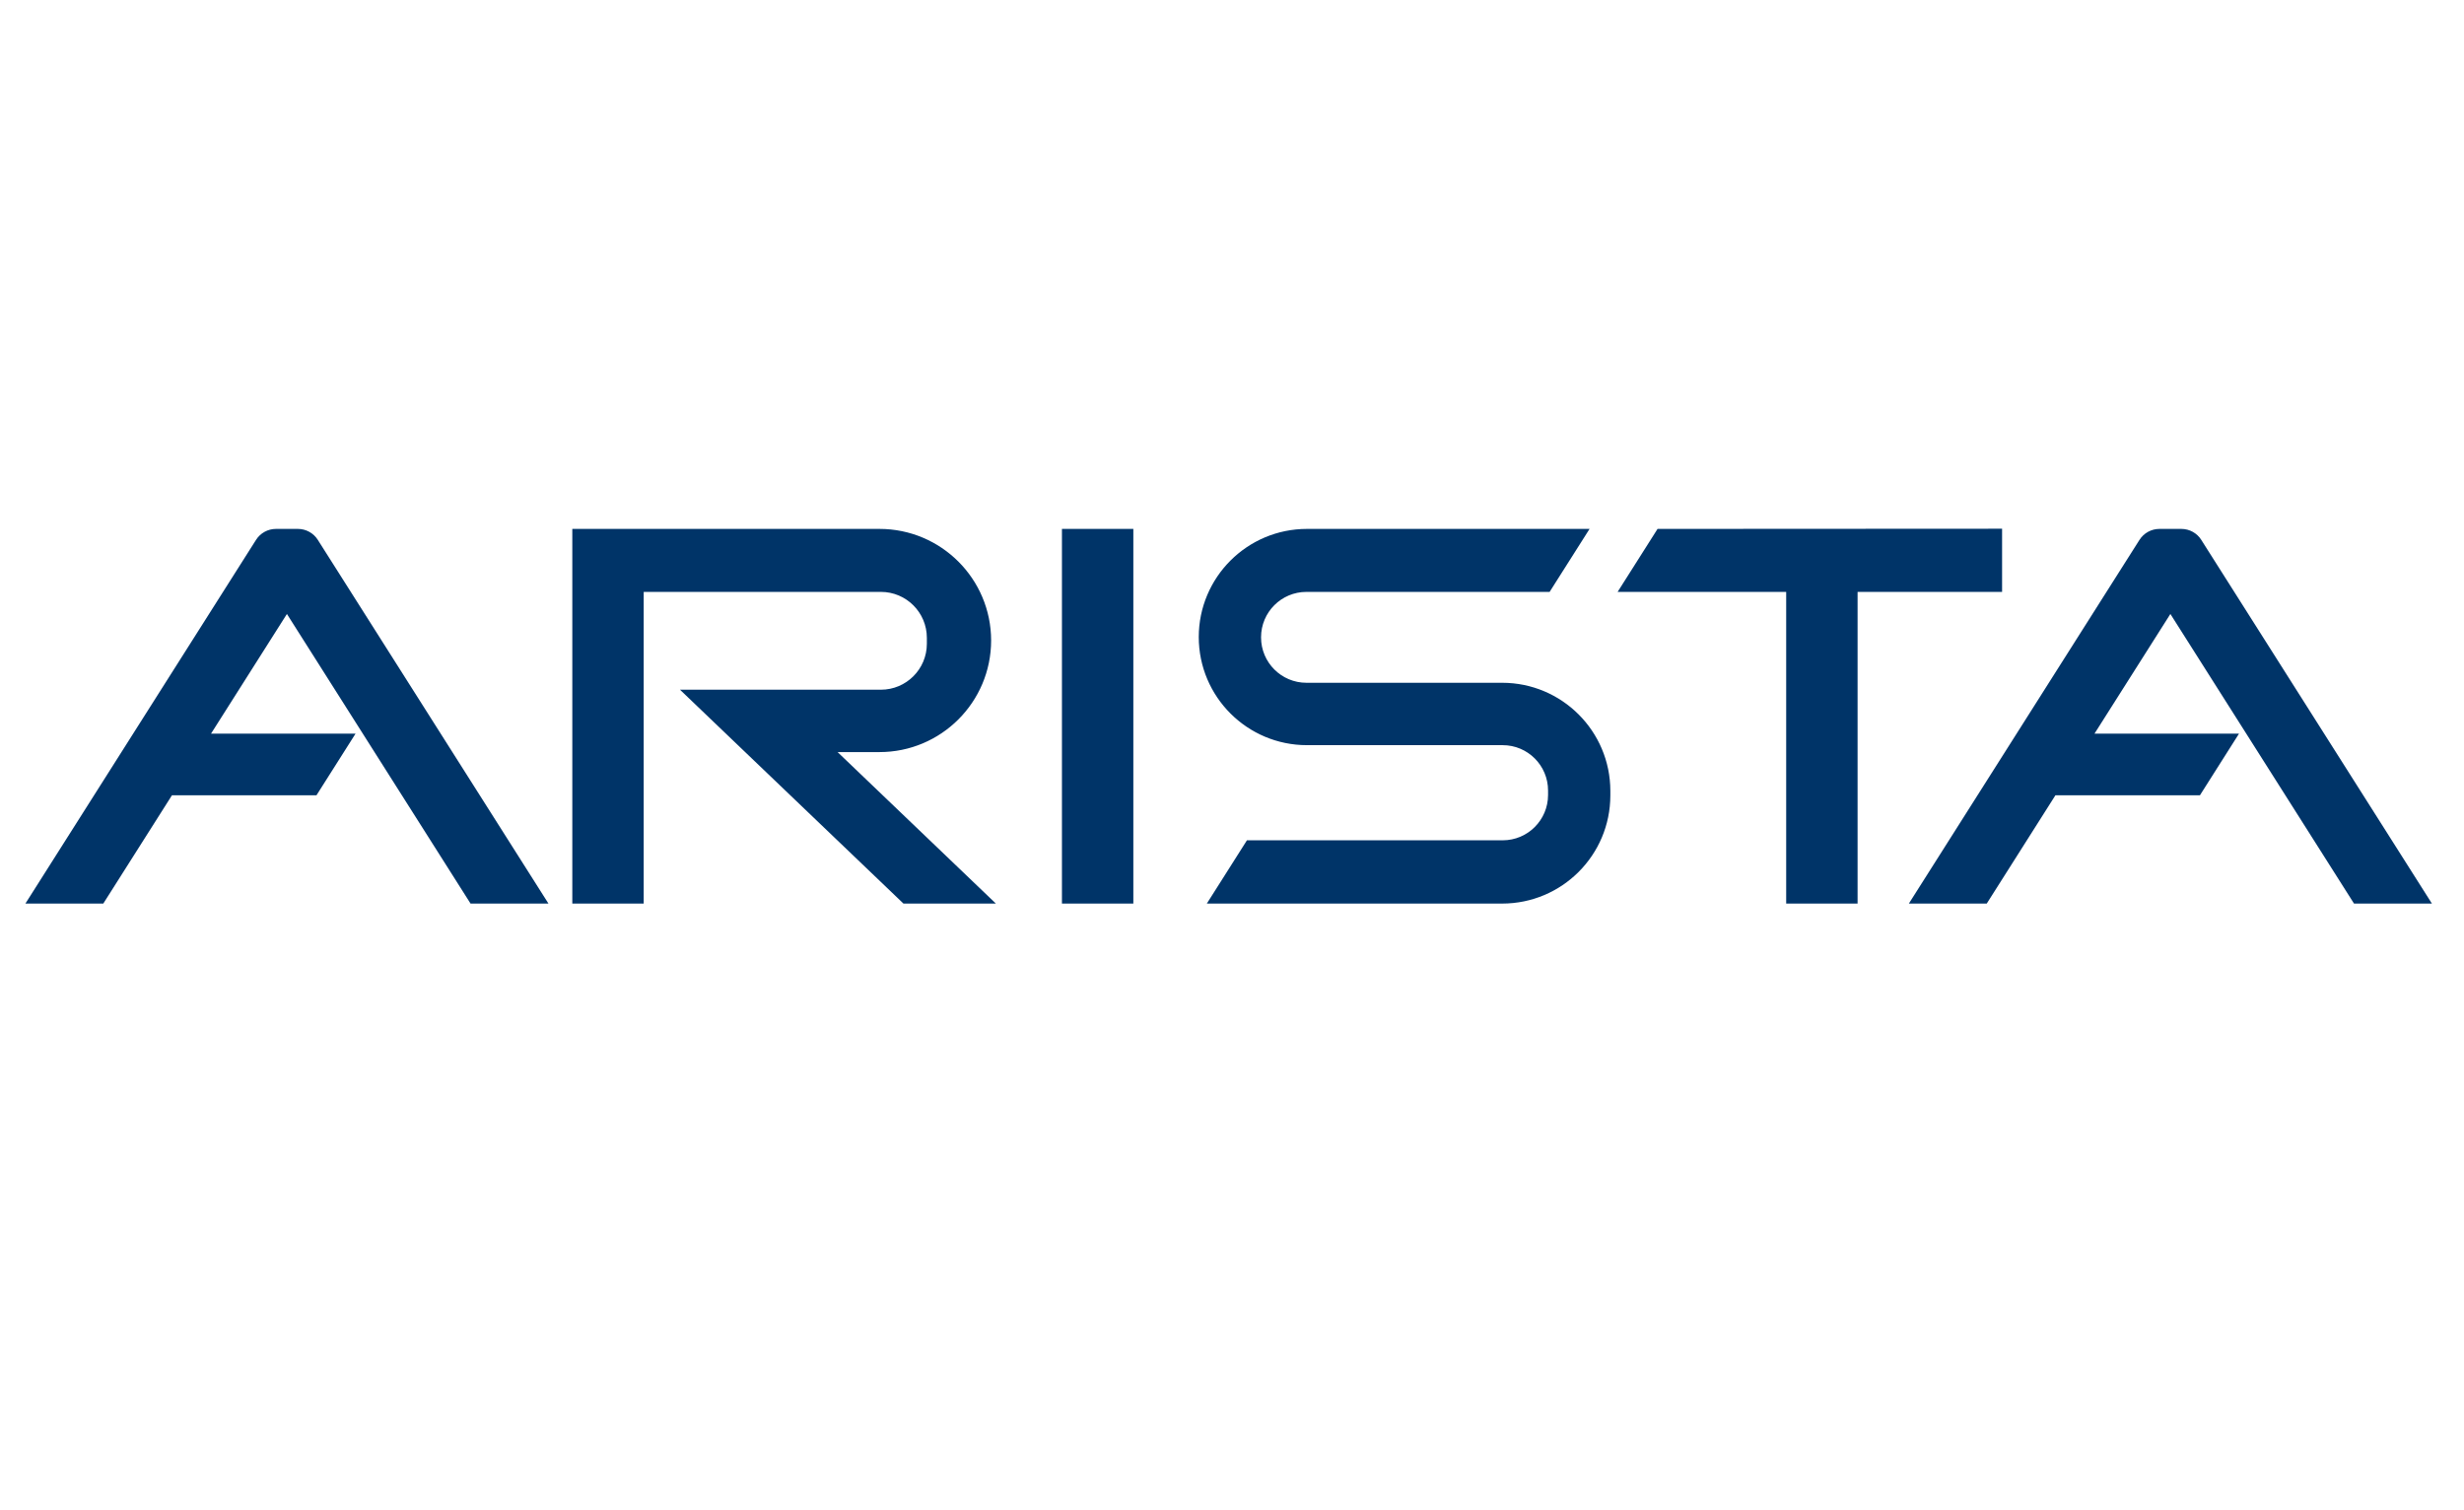
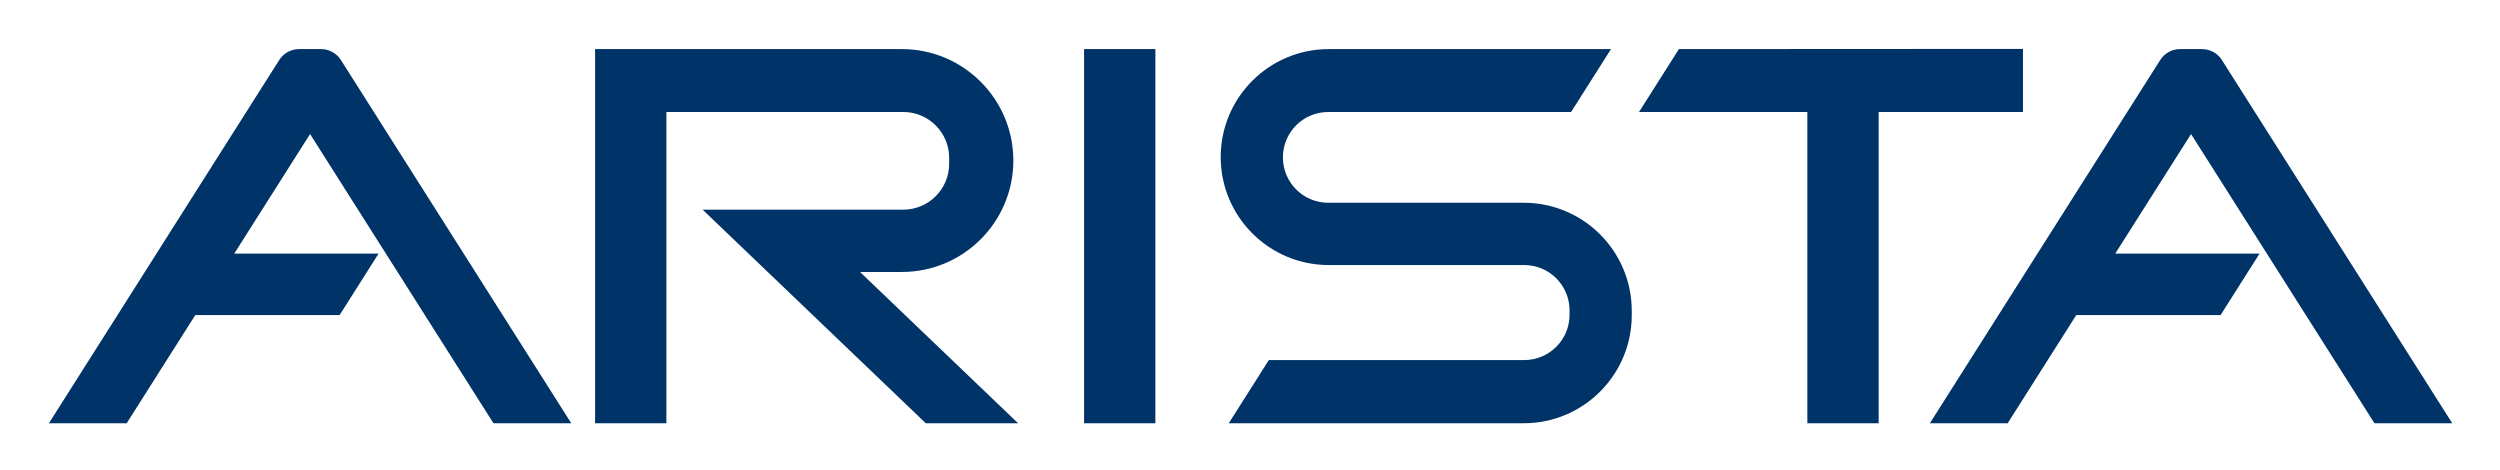
- <svg xmlns="http://www.w3.org/2000/svg" viewBox="0 0 400 245" width="400" height="245">
-   <defs>
-     <clipPath id="a">
-       <path class="cls-1" d="M-163.488 291.061a10.432 10.432 0 0 0-2.952-6.73 8.696 8.696 0 0 0-6.31-2.47 8.579 8.579 0 0 0-6.35 2.516 10.612 10.612 0 0 0-2.908 6.69zm-18.8 25.61a21.515 21.515 0 0 1-7.294-4.982 21.41 21.41 0 0 1-4.55-7.284 24.29 24.29 0 0 1-1.56-8.648 26.714 26.714 0 0 1 1.554-9.16 22.371 22.371 0 0 1 4.506-7.543 21.035 21.035 0 0 1 7.25-5.114 24.305 24.305 0 0 1 9.792-1.877 24.014 24.014 0 0 1 9.753 1.871 21.42 21.42 0 0 1 7.213 5.068 21.647 21.647 0 0 1 4.467 7.369 25.514 25.514 0 0 1 1.519 8.776c0 .796-.028 1.576-.081 2.343a17.4 17.4 0 0 1-.246 2.003l-31.795.009a9.33 9.33 0 0 0 3.157 6.858 9.798 9.798 0 0 0 6.434 2.342 11.415 11.415 0 0 0 5.53-1.45 7.287 7.287 0 0 0 3.564-3.921l11.145 3.235a20.542 20.542 0 0 1-7.864 8.608 23.674 23.674 0 0 1-12.783 3.327 24.57 24.57 0 0 1-9.71-1.83zm-30.094-23.942a11.987 11.987 0 0 0-4.13-5.358 9.74 9.74 0 0 0-5.796-2.029 8.208 8.208 0 0 0-3.92.935 10.742 10.742 0 0 0-3.084 2.478 10.803 10.803 0 0 0-2.043 3.614 13.067 13.067 0 0 0-.707 4.264 11.926 11.926 0 0 0 .794 4.385 10.707 10.707 0 0 0 2.168 3.491 9.604 9.604 0 0 0 3.296 2.273 10.58 10.58 0 0 0 4.17.81 9.937 9.937 0 0 0 5.42-1.584 10.349 10.349 0 0 0 3.834-4.346zm.007 25.012l-.002-6.171q-4.084 6.986-12.757 6.987a20.433 20.433 0 0 1-8.298-1.662 19.25 19.25 0 0 1-6.548-4.668 21.89 21.89 0 0 1-4.297-7.024 24.375 24.375 0 0 1-1.545-8.81 26.154 26.154 0 0 1 1.416-8.69 21.168 21.168 0 0 1 4-7.025 18.954 18.954 0 0 1 6.128-4.671 17.547 17.547 0 0 1 7.713-1.708 16.425 16.425 0 0 1 8.341 2.11 15.475 15.475 0 0 1 5.755 5.682l-.006-23.631 13.343-.004.017 59.282zm-53.462-47.344l-.003-11.937 13.329-.004.003 11.937zm.014 48.16l-.012-43.22 13.328-.004.012 43.22zm-46.724-23.409a25.584 25.584 0 0 1 1.556-8.878 22.24 22.24 0 0 1 4.507-7.463 21.328 21.328 0 0 1 7.254-5.106 24.184 24.184 0 0 1 9.795-1.89 22.562 22.562 0 0 1 12.544 3.299 20.858 20.858 0 0 1 7.626 8.618l-12.787 4.035a8.164 8.164 0 0 0-7.46-4.287 8.688 8.688 0 0 0-6.846 3.176 12.525 12.525 0 0 0-2.743 8.492 15.085 15.085 0 0 0 .739 4.846 11.22 11.22 0 0 0 2.05 3.73 9.38 9.38 0 0 0 3.075 2.401 8.4 8.4 0 0 0 3.73.857 8.526 8.526 0 0 0 4.509-1.245 7.808 7.808 0 0 0 3.032-3.218l12.79 4.114a19.876 19.876 0 0 1-7.581 8.58 22.951 22.951 0 0 1-12.665 3.348 23.487 23.487 0 0 1-9.714-1.927 22.266 22.266 0 0 1-7.298-5.144 21.876 21.876 0 0 1-4.552-7.461 25.566 25.566 0 0 1-1.56-8.877zm-20.017-36.688l13.328-.004.017 60.098-13.328.003zm-32.793 60.097a19.628 19.628 0 0 1-8.34-1.744 19.205 19.205 0 0 1-6.516-4.898 22.616 22.616 0 0 1-4.234-7.37 27.52 27.52 0 0 1-1.496-9.244 28.074 28.074 0 0 1 1.45-9.118 23.147 23.147 0 0 1 4.023-7.371 18.993 18.993 0 0 1 6.097-4.902 16.718 16.718 0 0 1 7.676-1.791 15.897 15.897 0 0 1 8.34 2.213 15.12 15.12 0 0 1 5.686 5.963l-.002-6.732 13.278-.004.012 44.138-13.278.004-.001-6.646a14.491 14.491 0 0 1-5.102 5.583 14.219 14.219 0 0 1-7.593 1.92zm12.69-27.015a12.865 12.865 0 0 0-3.985-5.707 9.092 9.092 0 0 0-5.81-2.13 8.054 8.054 0 0 0-3.941.982 10.302 10.302 0 0 0-3.111 2.642 12.101 12.101 0 0 0-2.033 3.793 13.996 13.996 0 0 0-.703 4.43 12.772 12.772 0 0 0 .789 4.56 11.439 11.439 0 0 0 2.158 3.62 10.066 10.066 0 0 0 3.28 2.428 9.655 9.655 0 0 0 4.149.893 8.668 8.668 0 0 0 5.31-1.663 14.585 14.585 0 0 0 3.899-4.56z" clip-rule="evenodd" />
-     </clipPath>
-     <clipPath id="b">
-       <path class="cls-1" d="M-269.538 234.532c-48.962 0-87.66-36.55-89.282-38.106l-7.334-7.03 96.616-101.907 96.619 101.908-7.335 7.029c-1.621 1.556-40.32 38.106-89.284 38.106zm-.18-80.125l20.044 20.118-20.045 20.116-20.044-20.116zm-66.813 33.764c12.387 9.438 38.067 25.826 66.993 25.826 28.924 0 54.6-16.384 66.996-25.826l-66.996-70.663z" clip-rule="evenodd" />
-     </clipPath>
-   </defs>
-   <path fill="none" pointer-events="none" d="M0 0h400v245H0z" />
-   <g>
-     <path class="cls-2" d="M-163.488 291.061a10.432 10.432 0 0 0-2.952-6.73 8.696 8.696 0 0 0-6.31-2.47 8.579 8.579 0 0 0-6.35 2.516 10.612 10.612 0 0 0-2.908 6.69zm-18.8 25.61a21.515 21.515 0 0 1-7.294-4.982 21.41 21.41 0 0 1-4.55-7.284 24.29 24.29 0 0 1-1.56-8.648 26.714 26.714 0 0 1 1.554-9.16 22.371 22.371 0 0 1 4.506-7.543 21.035 21.035 0 0 1 7.25-5.114 24.305 24.305 0 0 1 9.792-1.877 24.014 24.014 0 0 1 9.753 1.871 21.42 21.42 0 0 1 7.213 5.068 21.647 21.647 0 0 1 4.467 7.369 25.514 25.514 0 0 1 1.519 8.776c0 .796-.028 1.576-.081 2.343a17.4 17.4 0 0 1-.246 2.003l-31.795.009a9.33 9.33 0 0 0 3.157 6.858 9.798 9.798 0 0 0 6.434 2.342 11.415 11.415 0 0 0 5.53-1.45 7.287 7.287 0 0 0 3.564-3.921l11.145 3.235a20.542 20.542 0 0 1-7.864 8.608 23.674 23.674 0 0 1-12.783 3.327 24.57 24.57 0 0 1-9.71-1.83zm-30.094-23.942a11.987 11.987 0 0 0-4.13-5.358 9.74 9.74 0 0 0-5.796-2.029 8.208 8.208 0 0 0-3.92.935 10.742 10.742 0 0 0-3.084 2.478 10.803 10.803 0 0 0-2.043 3.614 13.067 13.067 0 0 0-.707 4.264 11.926 11.926 0 0 0 .794 4.385 10.707 10.707 0 0 0 2.168 3.491 9.604 9.604 0 0 0 3.296 2.273 10.58 10.58 0 0 0 4.17.81 9.937 9.937 0 0 0 5.42-1.584 10.349 10.349 0 0 0 3.834-4.346zm.007 25.012l-.002-6.171q-4.084 6.986-12.757 6.987a20.433 20.433 0 0 1-8.298-1.662 19.25 19.25 0 0 1-6.548-4.668 21.89 21.89 0 0 1-4.297-7.024 24.375 24.375 0 0 1-1.545-8.81 26.154 26.154 0 0 1 1.416-8.69 21.168 21.168 0 0 1 4-7.025 18.954 18.954 0 0 1 6.128-4.671 17.547 17.547 0 0 1 7.713-1.708 16.425 16.425 0 0 1 8.341 2.11 15.475 15.475 0 0 1 5.755 5.682l-.006-23.631 13.343-.004.017 59.282zm-53.462-47.344l-.003-11.937 13.329-.004.003 11.937zm.014 48.16l-.012-43.22 13.328-.004.012 43.22zm-46.724-23.409a25.584 25.584 0 0 1 1.556-8.878 22.24 22.24 0 0 1 4.507-7.463 21.328 21.328 0 0 1 7.254-5.106 24.184 24.184 0 0 1 9.795-1.89 22.562 22.562 0 0 1 12.544 3.299 20.858 20.858 0 0 1 7.626 8.618l-12.787 4.035a8.164 8.164 0 0 0-7.46-4.287 8.688 8.688 0 0 0-6.846 3.176 12.525 12.525 0 0 0-2.743 8.492 15.085 15.085 0 0 0 .739 4.846 11.22 11.22 0 0 0 2.05 3.73 9.38 9.38 0 0 0 3.075 2.401 8.4 8.4 0 0 0 3.73.857 8.526 8.526 0 0 0 4.509-1.245 7.808 7.808 0 0 0 3.032-3.218l12.79 4.114a19.876 19.876 0 0 1-7.581 8.58 22.951 22.951 0 0 1-12.665 3.348 23.487 23.487 0 0 1-9.714-1.927 22.266 22.266 0 0 1-7.298-5.144 21.876 21.876 0 0 1-4.552-7.461 25.566 25.566 0 0 1-1.56-8.877zm-20.017-36.688l13.328-.004.017 60.098-13.328.003zm-32.793 60.097a19.628 19.628 0 0 1-8.34-1.744 19.205 19.205 0 0 1-6.516-4.898 22.616 22.616 0 0 1-4.234-7.37 27.52 27.52 0 0 1-1.496-9.244 28.074 28.074 0 0 1 1.45-9.118 23.147 23.147 0 0 1 4.023-7.371 18.993 18.993 0 0 1 6.097-4.902 16.718 16.718 0 0 1 7.676-1.791 15.897 15.897 0 0 1 8.34 2.213 15.12 15.12 0 0 1 5.686 5.963l-.002-6.732 13.278-.004.012 44.138-13.278.004-.001-6.646a14.491 14.491 0 0 1-5.102 5.583 14.219 14.219 0 0 1-7.593 1.92zm12.69-27.015a12.865 12.865 0 0 0-3.985-5.707 9.092 9.092 0 0 0-5.81-2.13 8.054 8.054 0 0 0-3.941.982 10.302 10.302 0 0 0-3.111 2.642 12.101 12.101 0 0 0-2.033 3.793 13.996 13.996 0 0 0-.703 4.43 12.772 12.772 0 0 0 .789 4.56 11.439 11.439 0 0 0 2.158 3.62 10.066 10.066 0 0 0 3.28 2.428 9.655 9.655 0 0 0 4.149.893 8.668 8.668 0 0 0 5.31-1.663 14.585 14.585 0 0 0 3.899-4.56z" fill-rule="evenodd" />
-     <path d="M-734.182-248.968H208.42v670.295h-942.602z" class="cls-3" clip-path="url(#a)" />
-     <path class="cls-2" d="M-269.538 234.532c-48.962 0-87.66-36.55-89.282-38.106l-7.334-7.03 96.616-101.907 96.619 101.908-7.335 7.029c-1.621 1.556-40.32 38.106-89.284 38.106zm-.18-80.125l20.044 20.118-20.045 20.116-20.044-20.116zm-66.813 33.764c12.387 9.438 38.067 25.826 66.993 25.826 28.924 0 54.6-16.384 66.996-25.826l-66.996-70.663z" fill-rule="evenodd" />
-     <path d="M-734.182-248.968H208.42v670.295h-942.602z" class="cls-4" clip-path="url(#b)" />
-     <path class="cls-5" d="M4.125 146.678l37.439-59.042a3.832 3.832 0 0 1 3.234-1.778h3.563a3.832 3.832 0 0 1 3.234 1.778l-.003.001 37.443 59.04H76.388l-29.81-47.01-12.322 19.43h23.46l-6.338 9.999h-23.46l-11.15 17.582zm297.43 0h-11.59V96.083H262.6l6.484-10.225 55.93-.03v10.255h-23.459zm-117.572-60.82h-11.59v60.82h11.59zm125.897 60.82l37.44-59.042a3.834 3.834 0 0 1 3.234-1.778h3.564a3.832 3.832 0 0 1 3.234 1.778l-.003.001 37.442 59.04h-12.646l-29.81-47.01-12.322 19.43h23.46l-6.339 9.999h-23.46l-11.15 17.582zm-163.214 0l-36.28-34.718H143a7.462 7.462 0 0 0 7.464-7.455v-.967A7.462 7.462 0 0 0 143 96.083h-38.503v50.595h-11.59v-60.82h49.856a18.132 18.132 0 0 1 18.135 18.116 18.13 18.13 0 0 1-18.135 18.113h-6.79l25.695 24.59zm49.247 0h47.94a17.563 17.563 0 0 0 17.567-17.549v-.744a17.565 17.565 0 0 0-17.567-17.549h-31.767a7.367 7.367 0 0 1-7.369-7.36v-.033a7.366 7.366 0 0 1 7.369-7.36h39.475l6.485-10.225h-45.874a17.566 17.566 0 0 0-17.569 17.55v.007a17.565 17.565 0 0 0 17.57 17.548h31.766a7.366 7.366 0 0 1 7.369 7.36v.725a7.366 7.366 0 0 1-7.37 7.36h-41.513z" fill="#003468" />
-   </g>
+ <svg xmlns="http://www.w3.org/2000/svg" role="img" viewBox="-409.56 61.94 406.38 76.38">
+   <path fill="none" d="M-405.735-15.938h400v245h-400z" pointer-events="none" />
+   <path fill="#003468" d="M-401.61 130.74l37.439-59.042a3.832 3.832 0 0 1 3.234-1.778h3.563a3.832 3.832 0 0 1 3.234 1.778l-.003.001 37.443 59.04h-12.647l-29.81-47.01-12.322 19.43h23.46l-6.338 9.999h-23.46l-11.15 17.582zm297.43 0h-11.59V80.145h-27.365l6.484-10.225 55.93-.03v10.255h-23.459zm-117.572-60.82h-11.59v60.82h11.59zm125.897 60.82l37.44-59.042a3.834 3.834 0 0 1 3.234-1.778h3.564a3.832 3.832 0 0 1 3.234 1.778l-.003.001 37.442 59.04H-23.59l-29.81-47.01-12.322 19.43h23.46l-6.339 9.999h-23.46l-11.15 17.582zm-163.214 0l-36.28-34.718h32.614a7.462 7.462 0 0 0 7.464-7.455V87.6a7.462 7.462 0 0 0-7.464-7.455h-38.503v50.595h-11.59V69.92h49.856a18.132 18.132 0 0 1 18.135 18.116 18.13 18.13 0 0 1-18.135 18.113h-6.79l25.695 24.59zm49.247 0h47.94a17.563 17.563 0 0 0 17.567-17.549v-.744a17.565 17.565 0 0 0-17.567-17.549h-31.767a7.367 7.367 0 0 1-7.369-7.36v-.033a7.366 7.366 0 0 1 7.369-7.36h39.475l6.485-10.225h-45.874a17.566 17.566 0 0 0-17.569 17.55v.007a17.565 17.565 0 0 0 17.57 17.548h31.766a7.366 7.366 0 0 1 7.369 7.36v.725a7.366 7.366 0 0 1-7.37 7.36h-41.513z" class="cls-5" />
</svg>
